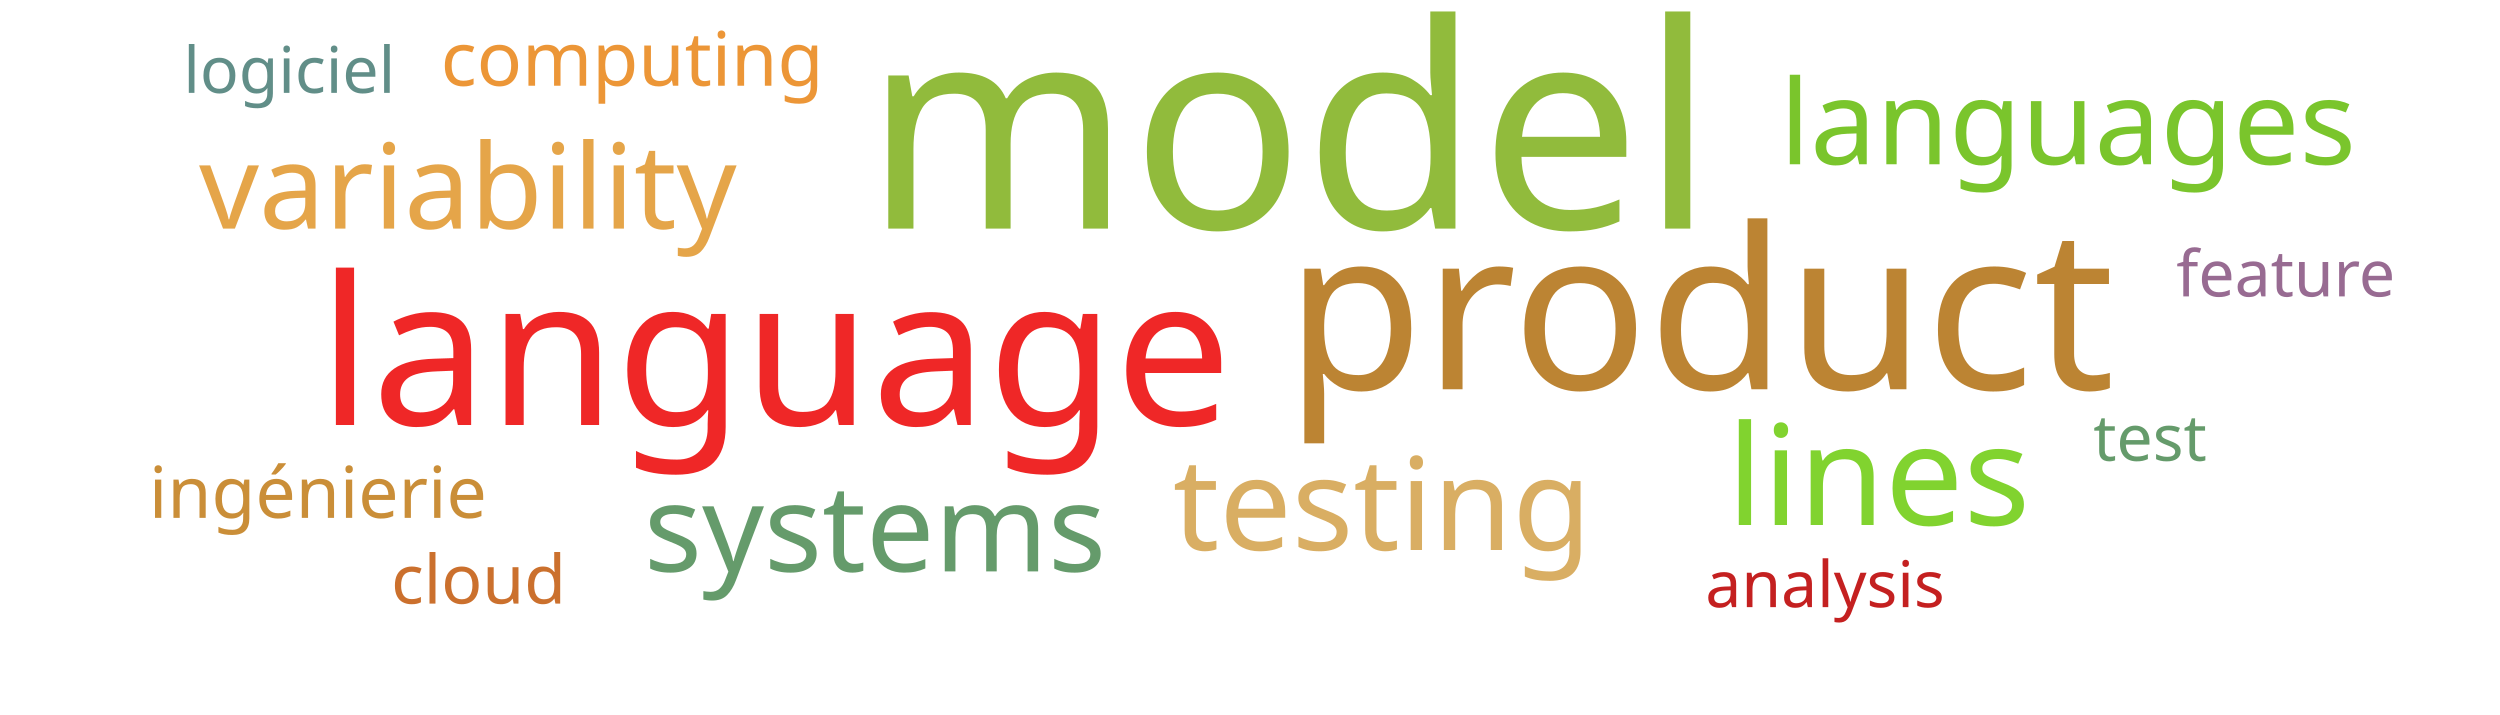
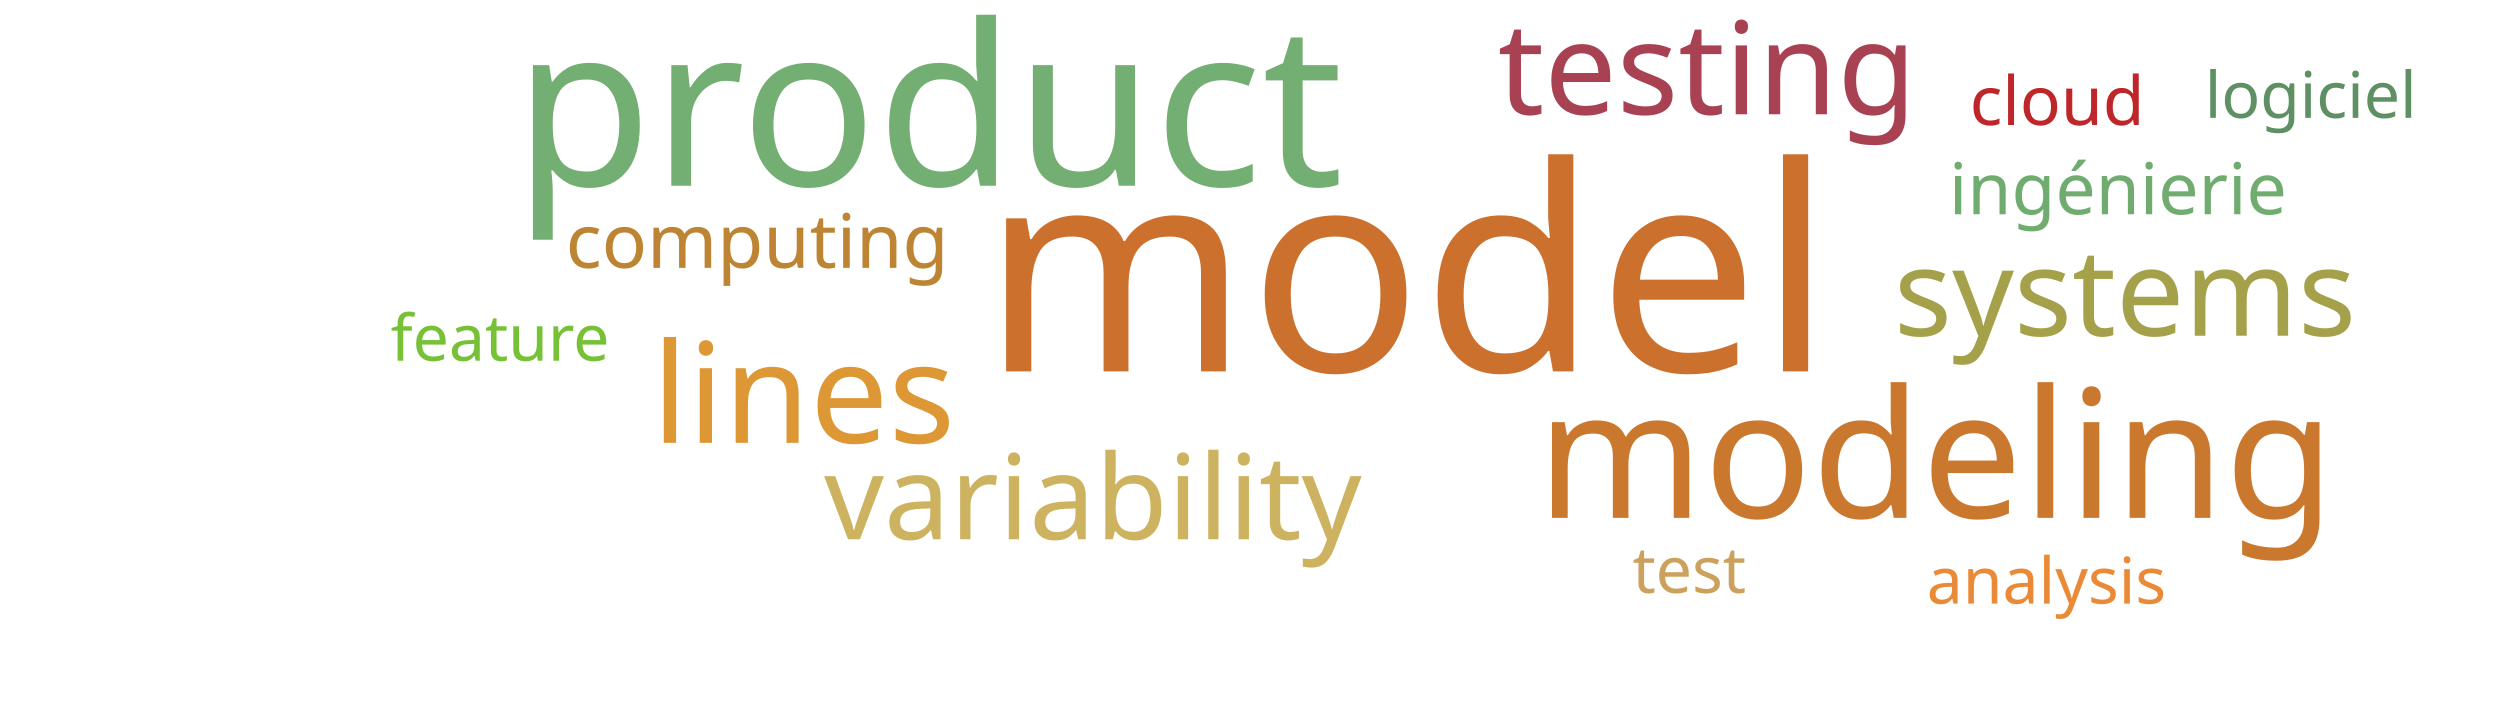
<svg xmlns="http://www.w3.org/2000/svg" width="700" height="200">
  <g transform="translate(350, 100)">
-     <text text-anchor="middle" style="font-family: Impact; font-size: 80px; fill: #91bb3c" transform="translate(11,-36)rotate(0)">model</text>
-     <text text-anchor="middle" style="font-family: Impact; font-size: 63px; fill: #bc8433" transform="translate(126,9)rotate(0)">product</text>
-     <text text-anchor="middle" style="font-family: Impact; font-size: 58px; fill: #ef2727" transform="translate(-133,19)rotate(0)">language</text>
-     <text text-anchor="middle" style="font-family: Impact; font-size: 39px; fill: #81d32f" transform="translate(176,47)rotate(0)">lines</text>
-     <text text-anchor="middle" style="font-family: Impact; font-size: 36px; fill: #d9ae63" transform="translate(37,54)rotate(0)">testing</text>
-     <text text-anchor="middle" style="font-family: Impact; font-size: 34px; fill: #659b6b" transform="translate(-105,60)rotate(0)">systems</text>
-     <text text-anchor="middle" style="font-family: Impact; font-size: 33px; fill: #e5a549" transform="translate(-219,-36)rotate(0)">variability</text>
-     <text text-anchor="middle" style="font-family: Impact; font-size: 33px; fill: #7ac52c" transform="translate(229,-54)rotate(0)">languages</text>
-     <text text-anchor="middle" style="font-family: Impact; font-size: 21px; fill: #ec9637" transform="translate(-173,-76)rotate(0)">computing</text>
-     <text text-anchor="middle" style="font-family: Impact; font-size: 20px; fill: #ca8e38" transform="translate(-261,45)rotate(0)">ingénierie</text>
-     <text text-anchor="middle" style="font-family: Impact; font-size: 19px; fill: #cb702d" transform="translate(-216,69)rotate(0)">cloud</text>
-     <text text-anchor="middle" style="font-family: Impact; font-size: 18px; fill: #618e88" transform="translate(-269,-74)rotate(0)">logiciel</text>
-     <text text-anchor="middle" style="font-family: Impact; font-size: 18px; fill: #659b6b" transform="translate(252,29)rotate(0)">test</text>
-     <text text-anchor="middle" style="font-family: Impact; font-size: 18px; fill: #986b92" transform="translate(290,-17)rotate(0)">feature</text>
-     <text text-anchor="middle" style="font-family: Impact; font-size: 18px; fill: #c42020" transform="translate(161,70)rotate(0)">analysis</text>
+     <text text-anchor="middle" style="font-family: Impact; font-size: 80px; fill: #cb702d" transform="translate(44,4)rotate(0)">model</text>
+     <text text-anchor="middle" style="font-family: Impact; font-size: 63px; fill: #73ae72" transform="translate(-90,-48)rotate(0)">product</text>
+     <text text-anchor="middle" style="font-family: Impact; font-size: 50px; fill: #cb782f" transform="translate(192,45)rotate(0)">modeling</text>
+     <text text-anchor="middle" style="font-family: Impact; font-size: 39px; fill: #dd9735" transform="translate(-125,24)rotate(0)">lines</text>
+     <text text-anchor="middle" style="font-family: Impact; font-size: 36px; fill: #a84152" transform="translate(128,-68)rotate(0)">testing</text>
+     <text text-anchor="middle" style="font-family: Impact; font-size: 34px; fill: #a5a14a" transform="translate(245,-6)rotate(0)">systems</text>
+     <text text-anchor="middle" style="font-family: Impact; font-size: 33px; fill: #cdb25f" transform="translate(-44,51)rotate(0)">variability</text>
+     <text text-anchor="middle" style="font-family: Impact; font-size: 21px; fill: #bc8433" transform="translate(-138,-25)rotate(0)">computing</text>
+     <text text-anchor="middle" style="font-family: Impact; font-size: 20px; fill: #70ac6f" transform="translate(243,-40)rotate(0)">ingénierie</text>
+     <text text-anchor="middle" style="font-family: Impact; font-size: 19px; fill: #bf262a" transform="translate(226,-65)rotate(0)">cloud</text>
+     <text text-anchor="middle" style="font-family: Impact; font-size: 18px; fill: #5e9063" transform="translate(297,-67)rotate(0)">logiciel</text>
+     <text text-anchor="middle" style="font-family: Impact; font-size: 18px; fill: #cba15d" transform="translate(123,66)rotate(0)">test</text>
+     <text text-anchor="middle" style="font-family: Impact; font-size: 18px; fill: #76c135" transform="translate(-210,1)rotate(0)">feature</text>
+     <text text-anchor="middle" style="font-family: Impact; font-size: 18px; fill: #ea8a37" transform="translate(223,69)rotate(0)">analysis</text>
  </g>
</svg>
